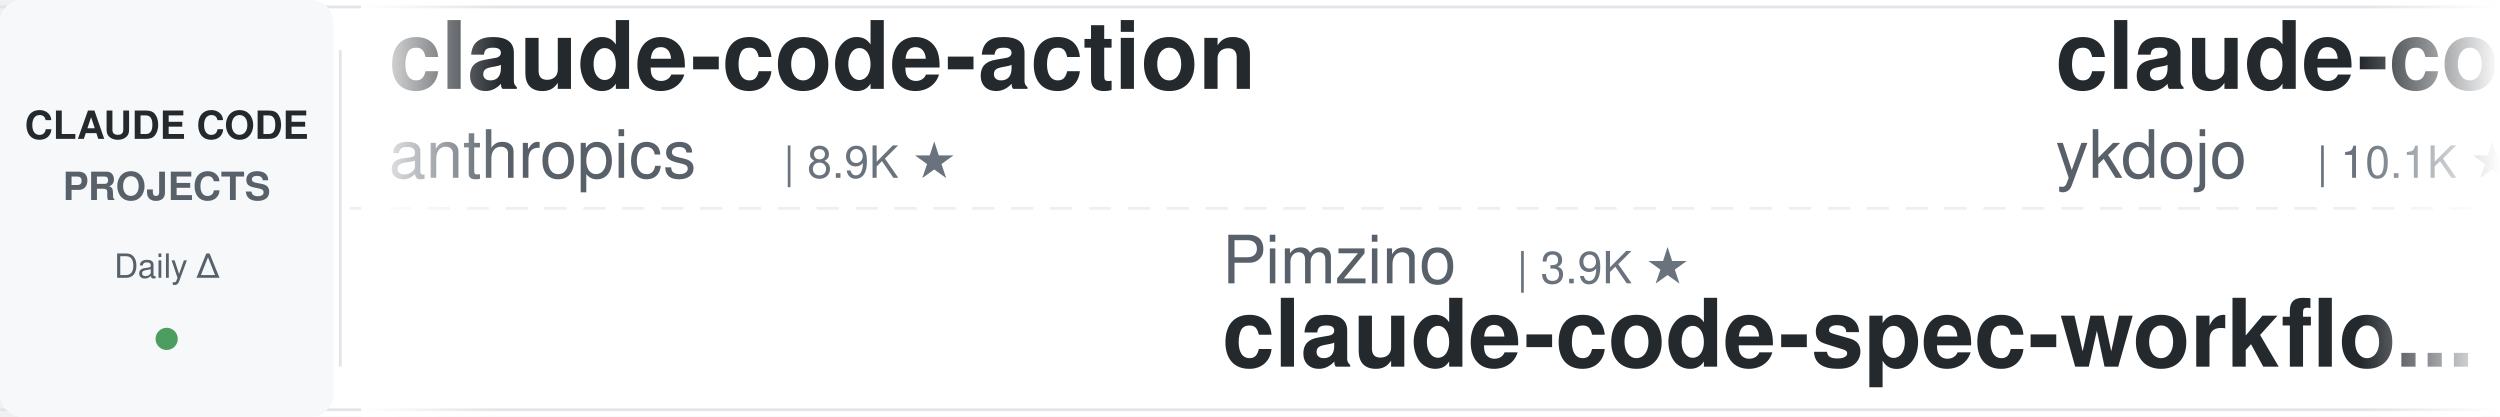
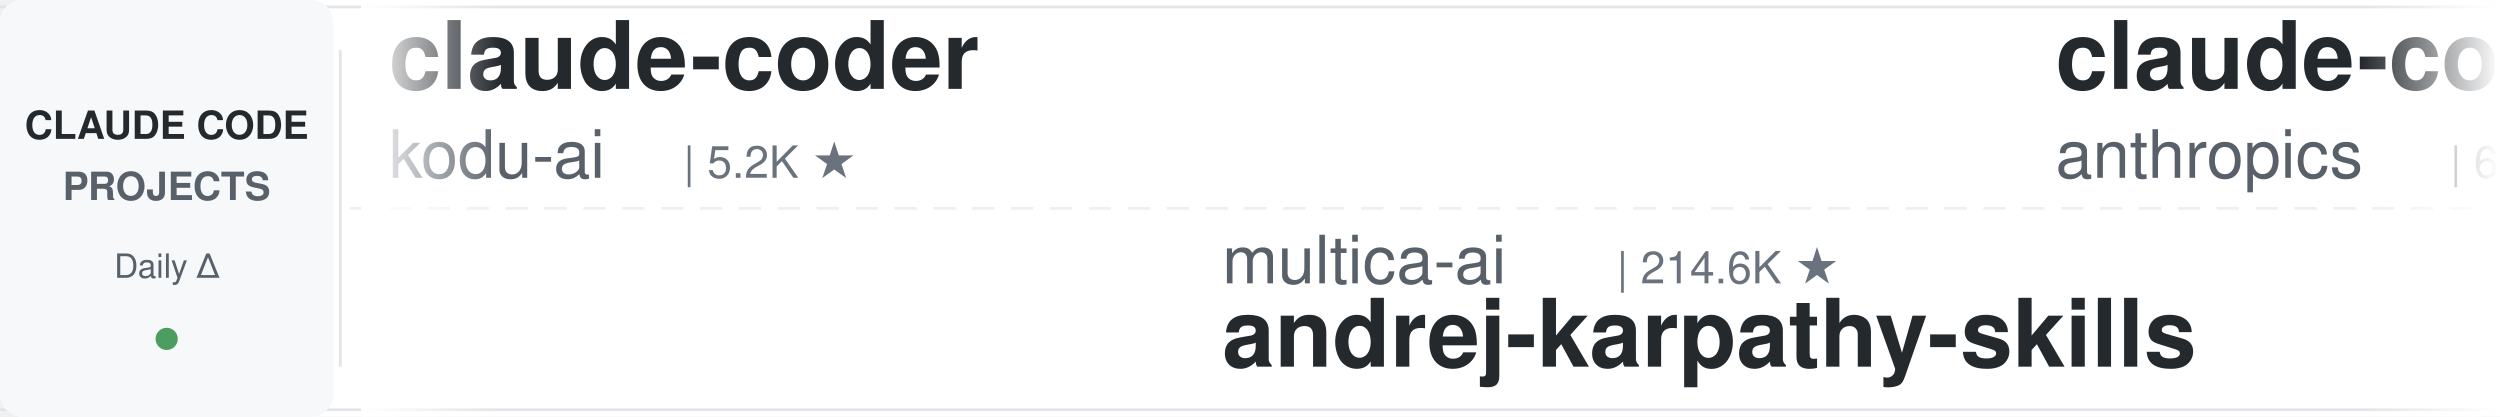
<svg xmlns="http://www.w3.org/2000/svg" width="900" height="150">
  <defs>
    <linearGradient id="leftFade" x1="0%" y1="0%" x2="100%" y2="0%">
      <stop offset="0%" style="stop-color:#ffffff;stop-opacity:1" />
      <stop offset="100%" style="stop-color:#ffffff;stop-opacity:0" />
    </linearGradient>
    <linearGradient id="rightFade" x1="0%" y1="0%" x2="100%" y2="0%">
      <stop offset="0%" style="stop-color:#ffffff;stop-opacity:0" />
      <stop offset="100%" style="stop-color:#ffffff;stop-opacity:1" />
    </linearGradient>
  </defs>
  <rect width="900" height="150" fill="#ffffff" rx="8" />
  <rect x="0" y="2" width="900" height="1" fill="#e1e4e8" />
  <rect x="0" y="147" width="900" height="1" fill="#e1e4e8" />
  <line x1="0" y1="75" x2="900" y2="75" stroke="#e1e4e8" stroke-width="1" stroke-dasharray="8 6" opacity="0.6" />
  <rect x="0" y="0" width="120" height="150" fill="#f6f8fa" rx="8" />
  <text x="60" y="50" font-family="-apple-system, BlinkMacSystemFont, 'Segoe UI', Helvetica, Arial, sans-serif" font-size="14" font-weight="600" fill="#24292e" text-anchor="middle">CLAUDE CODE</text>
  <text x="60" y="72" font-family="-apple-system, BlinkMacSystemFont, 'Segoe UI', Helvetica, Arial, sans-serif" font-size="14" font-weight="600" fill="#586069" text-anchor="middle">PROJECTS</text>
  <text x="60" y="100" font-family="-apple-system, BlinkMacSystemFont, 'Segoe UI', Helvetica, Arial, sans-serif" font-size="12" font-weight="500" fill="#586069" text-anchor="middle">Daily Δ</text>
  <circle cx="60" cy="122" r="4" fill="#22863a" opacity="0.8" />
  <rect x="122" y="18" width="1" height="114" fill="#e1e4e8" />
  <clipPath id="tickerClip">
    <rect x="130" y="0" width="770" height="150" />
  </clipPath>
  <g clip-path="url(#tickerClip)">
    <g id="tickerItems">
      <animateTransform attributeName="transform" attributeType="XML" type="translate" from="0 0" to="-3000 0" dur="54s" repeatCount="indefinite" />
      <g transform="translate(0, 0)">
-         <text x="140" y="32" font-family="-apple-system, BlinkMacSystemFont, 'Segoe UI', Helvetica, Arial, sans-serif" font-size="34" font-weight="600" fill="#24292e">claude-code-action</text>
-         <text x="140" y="64" font-family="-apple-system, BlinkMacSystemFont, 'Segoe UI', Helvetica, Arial, sans-serif" font-size="24" font-weight="400" fill="#586069">anthropics</text>
-         <text x="282" y="64" font-family="-apple-system, BlinkMacSystemFont, 'Segoe UI', Helvetica, Arial, sans-serif" font-size="16" font-weight="500" fill="#6a737d">| 8.9K ★</text>
+         <text x="140" y="32" font-family="-apple-system, BlinkMacSystemFont, 'Segoe UI', Helvetica, Arial, sans-serif" font-size="34" font-weight="600" fill="#24292e">claude-coder</text>
+         <text x="140" y="64" font-family="-apple-system, BlinkMacSystemFont, 'Segoe UI', Helvetica, Arial, sans-serif" font-size="24" font-weight="400" fill="#586069">kodu-ai</text>
+         <text x="246" y="64" font-family="-apple-system, BlinkMacSystemFont, 'Segoe UI', Helvetica, Arial, sans-serif" font-size="16" font-weight="500" fill="#6a737d">| 5.2K ★</text>
      </g>
      <g transform="translate(300, 0)">
-         <text x="140" y="102" font-family="-apple-system, BlinkMacSystemFont, 'Segoe UI', Helvetica, Arial, sans-serif" font-size="24" font-weight="400" fill="#586069">Pimzino</text>
-         <text x="246" y="102" font-family="-apple-system, BlinkMacSystemFont, 'Segoe UI', Helvetica, Arial, sans-serif" font-size="16" font-weight="500" fill="#6a737d">| 3.9K ★</text>
-         <text x="140" y="132" font-family="-apple-system, BlinkMacSystemFont, 'Segoe UI', Helvetica, Arial, sans-serif" font-size="34" font-weight="600" fill="#24292e">claude-code-spec-workflo...</text>
+         <text x="140" y="102" font-family="-apple-system, BlinkMacSystemFont, 'Segoe UI', Helvetica, Arial, sans-serif" font-size="24" font-weight="400" fill="#586069">multica-ai</text>
+         <text x="282" y="102" font-family="-apple-system, BlinkMacSystemFont, 'Segoe UI', Helvetica, Arial, sans-serif" font-size="16" font-weight="500" fill="#6a737d">| 214.6K ★</text>
+         <text x="140" y="132" font-family="-apple-system, BlinkMacSystemFont, 'Segoe UI', Helvetica, Arial, sans-serif" font-size="34" font-weight="600" fill="#24292e">andrej-karpathy-skills</text>
      </g>
      <g transform="translate(600, 0)">
-         <text x="140" y="32" font-family="-apple-system, BlinkMacSystemFont, 'Segoe UI', Helvetica, Arial, sans-serif" font-size="34" font-weight="600" fill="#24292e">claude-code-tips</text>
-         <text x="140" y="64" font-family="-apple-system, BlinkMacSystemFont, 'Segoe UI', Helvetica, Arial, sans-serif" font-size="24" font-weight="400" fill="#586069">ykdojo</text>
-         <text x="234" y="64" font-family="-apple-system, BlinkMacSystemFont, 'Segoe UI', Helvetica, Arial, sans-serif" font-size="16" font-weight="500" fill="#6a737d">| 10.1K ★</text>
+         <text x="140" y="32" font-family="-apple-system, BlinkMacSystemFont, 'Segoe UI', Helvetica, Arial, sans-serif" font-size="34" font-weight="600" fill="#24292e">claude-code-security-rev...</text>
+         <text x="140" y="64" font-family="-apple-system, BlinkMacSystemFont, 'Segoe UI', Helvetica, Arial, sans-serif" font-size="24" font-weight="400" fill="#586069">anthropics</text>
+         <text x="282" y="64" font-family="-apple-system, BlinkMacSystemFont, 'Segoe UI', Helvetica, Arial, sans-serif" font-size="16" font-weight="500" fill="#6a737d">| 6.3K ★</text>
      </g>
      <g transform="translate(900, 0)">
-         <text x="140" y="102" font-family="-apple-system, BlinkMacSystemFont, 'Segoe UI', Helvetica, Arial, sans-serif" font-size="24" font-weight="400" fill="#586069">1rgs</text>
-         <text x="210" y="102" font-family="-apple-system, BlinkMacSystemFont, 'Segoe UI', Helvetica, Arial, sans-serif" font-size="16" font-weight="500" fill="#6a737d">| 3.8K ★</text>
-         <text x="140" y="132" font-family="-apple-system, BlinkMacSystemFont, 'Segoe UI', Helvetica, Arial, sans-serif" font-size="34" font-weight="600" fill="#24292e">claude-code-proxy</text>
+         <text x="140" y="102" font-family="-apple-system, BlinkMacSystemFont, 'Segoe UI', Helvetica, Arial, sans-serif" font-size="24" font-weight="400" fill="#586069">anthropics</text>
+         <text x="282" y="102" font-family="-apple-system, BlinkMacSystemFont, 'Segoe UI', Helvetica, Arial, sans-serif" font-size="16" font-weight="500" fill="#6a737d">| 987 ★</text>
+         <text x="140" y="132" font-family="-apple-system, BlinkMacSystemFont, 'Segoe UI', Helvetica, Arial, sans-serif" font-size="34" font-weight="600" fill="#24292e">claude-code-base-action</text>
      </g>
      <g transform="translate(1200, 0)">
-         <text x="140" y="32" font-family="-apple-system, BlinkMacSystemFont, 'Segoe UI', Helvetica, Arial, sans-serif" font-size="34" font-weight="600" fill="#24292e">claude-code-local</text>
-         <text x="140" y="64" font-family="-apple-system, BlinkMacSystemFont, 'Segoe UI', Helvetica, Arial, sans-serif" font-size="24" font-weight="400" fill="#586069">nicedreamzapp</text>
-         <text x="318" y="64" font-family="-apple-system, BlinkMacSystemFont, 'Segoe UI', Helvetica, Arial, sans-serif" font-size="16" font-weight="500" fill="#6a737d">| 3.3K ★</text>
+         <text x="140" y="32" font-family="-apple-system, BlinkMacSystemFont, 'Segoe UI', Helvetica, Arial, sans-serif" font-size="34" font-weight="600" fill="#24292e">system_prompts_leaks</text>
+         <text x="140" y="64" font-family="-apple-system, BlinkMacSystemFont, 'Segoe UI', Helvetica, Arial, sans-serif" font-size="24" font-weight="400" fill="#586069">asgeirtj</text>
+         <text x="258" y="64" font-family="-apple-system, BlinkMacSystemFont, 'Segoe UI', Helvetica, Arial, sans-serif" font-size="16" font-weight="500" fill="#6a737d">| 68.0K ★</text>
      </g>
      <g transform="translate(1500, 0)">
-         <text x="140" y="102" font-family="-apple-system, BlinkMacSystemFont, 'Segoe UI', Helvetica, Arial, sans-serif" font-size="24" font-weight="400" fill="#586069">zebbern</text>
-         <text x="246" y="102" font-family="-apple-system, BlinkMacSystemFont, 'Segoe UI', Helvetica, Arial, sans-serif" font-size="16" font-weight="500" fill="#6a737d">| 4.6K ★</text>
-         <text x="140" y="132" font-family="-apple-system, BlinkMacSystemFont, 'Segoe UI', Helvetica, Arial, sans-serif" font-size="34" font-weight="600" fill="#24292e">claude-code-guide</text>
+         <text x="140" y="102" font-family="-apple-system, BlinkMacSystemFont, 'Segoe UI', Helvetica, Arial, sans-serif" font-size="24" font-weight="400" fill="#586069">VoltAgent</text>
+         <text x="270" y="102" font-family="-apple-system, BlinkMacSystemFont, 'Segoe UI', Helvetica, Arial, sans-serif" font-size="16" font-weight="500" fill="#6a737d">| 25.2K ★</text>
+         <text x="140" y="132" font-family="-apple-system, BlinkMacSystemFont, 'Segoe UI', Helvetica, Arial, sans-serif" font-size="34" font-weight="600" fill="#24292e">awesome-claude-code-suba...</text>
      </g>
      <g transform="translate(1800, 0)">
-         <text x="140" y="32" font-family="-apple-system, BlinkMacSystemFont, 'Segoe UI', Helvetica, Arial, sans-serif" font-size="34" font-weight="600" fill="#24292e">Claude-Code-Game-Studios</text>
-         <text x="140" y="64" font-family="-apple-system, BlinkMacSystemFont, 'Segoe UI', Helvetica, Arial, sans-serif" font-size="24" font-weight="400" fill="#586069">Donchitos</text>
-         <text x="270" y="64" font-family="-apple-system, BlinkMacSystemFont, 'Segoe UI', Helvetica, Arial, sans-serif" font-size="16" font-weight="500" fill="#6a737d">| 25.3K ★</text>
+         <text x="140" y="32" font-family="-apple-system, BlinkMacSystemFont, 'Segoe UI', Helvetica, Arial, sans-serif" font-size="34" font-weight="600" fill="#24292e">claude-code-book</text>
+         <text x="140" y="64" font-family="-apple-system, BlinkMacSystemFont, 'Segoe UI', Helvetica, Arial, sans-serif" font-size="24" font-weight="400" fill="#586069">lintsinghua</text>
+         <text x="294" y="64" font-family="-apple-system, BlinkMacSystemFont, 'Segoe UI', Helvetica, Arial, sans-serif" font-size="16" font-weight="500" fill="#6a737d">| 4.3K ★</text>
      </g>
      <g transform="translate(2100, 0)">
-         <text x="140" y="102" font-family="-apple-system, BlinkMacSystemFont, 'Segoe UI', Helvetica, Arial, sans-serif" font-size="24" font-weight="400" fill="#586069">rohitg00</text>
-         <text x="258" y="102" font-family="-apple-system, BlinkMacSystemFont, 'Segoe UI', Helvetica, Arial, sans-serif" font-size="16" font-weight="500" fill="#6a737d">| 2.6K ★</text>
-         <text x="140" y="132" font-family="-apple-system, BlinkMacSystemFont, 'Segoe UI', Helvetica, Arial, sans-serif" font-size="34" font-weight="600" fill="#24292e">awesome-claude-code-tool...</text>
+         <text x="140" y="102" font-family="-apple-system, BlinkMacSystemFont, 'Segoe UI', Helvetica, Arial, sans-serif" font-size="24" font-weight="400" fill="#586069">Alishahryar1</text>
+         <text x="306" y="102" font-family="-apple-system, BlinkMacSystemFont, 'Segoe UI', Helvetica, Arial, sans-serif" font-size="16" font-weight="500" fill="#6a737d">| 55.6K ★</text>
+         <text x="140" y="132" font-family="-apple-system, BlinkMacSystemFont, 'Segoe UI', Helvetica, Arial, sans-serif" font-size="34" font-weight="600" fill="#24292e">free-claude-code</text>
      </g>
      <g transform="translate(2400, 0)">
-         <text x="140" y="32" font-family="-apple-system, BlinkMacSystemFont, 'Segoe UI', Helvetica, Arial, sans-serif" font-size="34" font-weight="600" fill="#24292e">claude-code-video-toolki...</text>
-         <text x="140" y="64" font-family="-apple-system, BlinkMacSystemFont, 'Segoe UI', Helvetica, Arial, sans-serif" font-size="24" font-weight="400" fill="#586069">digitalsamba</text>
-         <text x="306" y="64" font-family="-apple-system, BlinkMacSystemFont, 'Segoe UI', Helvetica, Arial, sans-serif" font-size="16" font-weight="500" fill="#6a737d">| 2.1K ★</text>
+         <text x="140" y="32" font-family="-apple-system, BlinkMacSystemFont, 'Segoe UI', Helvetica, Arial, sans-serif" font-size="34" font-weight="600" fill="#24292e">arcads-claude-code</text>
+         <text x="140" y="64" font-family="-apple-system, BlinkMacSystemFont, 'Segoe UI', Helvetica, Arial, sans-serif" font-size="24" font-weight="400" fill="#586069">krusemediallc</text>
+         <text x="318" y="64" font-family="-apple-system, BlinkMacSystemFont, 'Segoe UI', Helvetica, Arial, sans-serif" font-size="16" font-weight="500" fill="#6a737d">| 1.5K ★</text>
      </g>
      <g transform="translate(2700, 0)">
+         <text x="140" y="102" font-family="-apple-system, BlinkMacSystemFont, 'Segoe UI', Helvetica, Arial, sans-serif" font-size="24" font-weight="400" fill="#586069">andrew-kramer-inno</text>
+         <text x="378" y="102" font-family="-apple-system, BlinkMacSystemFont, 'Segoe UI', Helvetica, Arial, sans-serif" font-size="16" font-weight="500" fill="#6a737d">| 595 ★</text>
+         <text x="140" y="132" font-family="-apple-system, BlinkMacSystemFont, 'Segoe UI', Helvetica, Arial, sans-serif" font-size="34" font-weight="600" fill="#24292e">claude-code-source-build</text>
+       </g>
+       <g transform="translate(3000, 0)">
+         <text x="140" y="32" font-family="-apple-system, BlinkMacSystemFont, 'Segoe UI', Helvetica, Arial, sans-serif" font-size="34" font-weight="600" fill="#24292e">claude-coder</text>
+         <text x="140" y="64" font-family="-apple-system, BlinkMacSystemFont, 'Segoe UI', Helvetica, Arial, sans-serif" font-size="24" font-weight="400" fill="#586069">kodu-ai</text>
+         <text x="246" y="64" font-family="-apple-system, BlinkMacSystemFont, 'Segoe UI', Helvetica, Arial, sans-serif" font-size="16" font-weight="500" fill="#6a737d">| 5.2K ★</text>
+       </g>
+       <g transform="translate(3300, 0)">
        <text x="140" y="102" font-family="-apple-system, BlinkMacSystemFont, 'Segoe UI', Helvetica, Arial, sans-serif" font-size="24" font-weight="400" fill="#586069">multica-ai</text>
-         <text x="282" y="102" font-family="-apple-system, BlinkMacSystemFont, 'Segoe UI', Helvetica, Arial, sans-serif" font-size="16" font-weight="500" fill="#6a737d">| 214.5K ★</text>
+         <text x="282" y="102" font-family="-apple-system, BlinkMacSystemFont, 'Segoe UI', Helvetica, Arial, sans-serif" font-size="16" font-weight="500" fill="#6a737d">| 214.6K ★</text>
        <text x="140" y="132" font-family="-apple-system, BlinkMacSystemFont, 'Segoe UI', Helvetica, Arial, sans-serif" font-size="34" font-weight="600" fill="#24292e">andrej-karpathy-skills</text>
      </g>
-       <g transform="translate(3000, 0)">
-         <text x="140" y="32" font-family="-apple-system, BlinkMacSystemFont, 'Segoe UI', Helvetica, Arial, sans-serif" font-size="34" font-weight="600" fill="#24292e">claude-code-action</text>
+       <g transform="translate(3600, 0)">
+         <text x="140" y="32" font-family="-apple-system, BlinkMacSystemFont, 'Segoe UI', Helvetica, Arial, sans-serif" font-size="34" font-weight="600" fill="#24292e">claude-code-security-rev...</text>
        <text x="140" y="64" font-family="-apple-system, BlinkMacSystemFont, 'Segoe UI', Helvetica, Arial, sans-serif" font-size="24" font-weight="400" fill="#586069">anthropics</text>
-         <text x="282" y="64" font-family="-apple-system, BlinkMacSystemFont, 'Segoe UI', Helvetica, Arial, sans-serif" font-size="16" font-weight="500" fill="#6a737d">| 8.9K ★</text>
-       </g>
-       <g transform="translate(3300, 0)">
-         <text x="140" y="102" font-family="-apple-system, BlinkMacSystemFont, 'Segoe UI', Helvetica, Arial, sans-serif" font-size="24" font-weight="400" fill="#586069">Pimzino</text>
-         <text x="246" y="102" font-family="-apple-system, BlinkMacSystemFont, 'Segoe UI', Helvetica, Arial, sans-serif" font-size="16" font-weight="500" fill="#6a737d">| 3.9K ★</text>
-         <text x="140" y="132" font-family="-apple-system, BlinkMacSystemFont, 'Segoe UI', Helvetica, Arial, sans-serif" font-size="34" font-weight="600" fill="#24292e">claude-code-spec-workflo...</text>
-       </g>
-       <g transform="translate(3600, 0)">
-         <text x="140" y="32" font-family="-apple-system, BlinkMacSystemFont, 'Segoe UI', Helvetica, Arial, sans-serif" font-size="34" font-weight="600" fill="#24292e">claude-code-tips</text>
-         <text x="140" y="64" font-family="-apple-system, BlinkMacSystemFont, 'Segoe UI', Helvetica, Arial, sans-serif" font-size="24" font-weight="400" fill="#586069">ykdojo</text>
-         <text x="234" y="64" font-family="-apple-system, BlinkMacSystemFont, 'Segoe UI', Helvetica, Arial, sans-serif" font-size="16" font-weight="500" fill="#6a737d">| 10.1K ★</text>
+         <text x="282" y="64" font-family="-apple-system, BlinkMacSystemFont, 'Segoe UI', Helvetica, Arial, sans-serif" font-size="16" font-weight="500" fill="#6a737d">| 6.3K ★</text>
      </g>
      <g transform="translate(3900, 0)">
-         <text x="140" y="102" font-family="-apple-system, BlinkMacSystemFont, 'Segoe UI', Helvetica, Arial, sans-serif" font-size="24" font-weight="400" fill="#586069">1rgs</text>
-         <text x="210" y="102" font-family="-apple-system, BlinkMacSystemFont, 'Segoe UI', Helvetica, Arial, sans-serif" font-size="16" font-weight="500" fill="#6a737d">| 3.8K ★</text>
-         <text x="140" y="132" font-family="-apple-system, BlinkMacSystemFont, 'Segoe UI', Helvetica, Arial, sans-serif" font-size="34" font-weight="600" fill="#24292e">claude-code-proxy</text>
+         <text x="140" y="102" font-family="-apple-system, BlinkMacSystemFont, 'Segoe UI', Helvetica, Arial, sans-serif" font-size="24" font-weight="400" fill="#586069">anthropics</text>
+         <text x="282" y="102" font-family="-apple-system, BlinkMacSystemFont, 'Segoe UI', Helvetica, Arial, sans-serif" font-size="16" font-weight="500" fill="#6a737d">| 987 ★</text>
+         <text x="140" y="132" font-family="-apple-system, BlinkMacSystemFont, 'Segoe UI', Helvetica, Arial, sans-serif" font-size="34" font-weight="600" fill="#24292e">claude-code-base-action</text>
      </g>
    </g>
  </g>
  <rect x="130" y="0" width="50" height="150" fill="url(#leftFade)" />
  <rect x="850" y="0" width="50" height="150" fill="url(#rightFade)" />
</svg>
